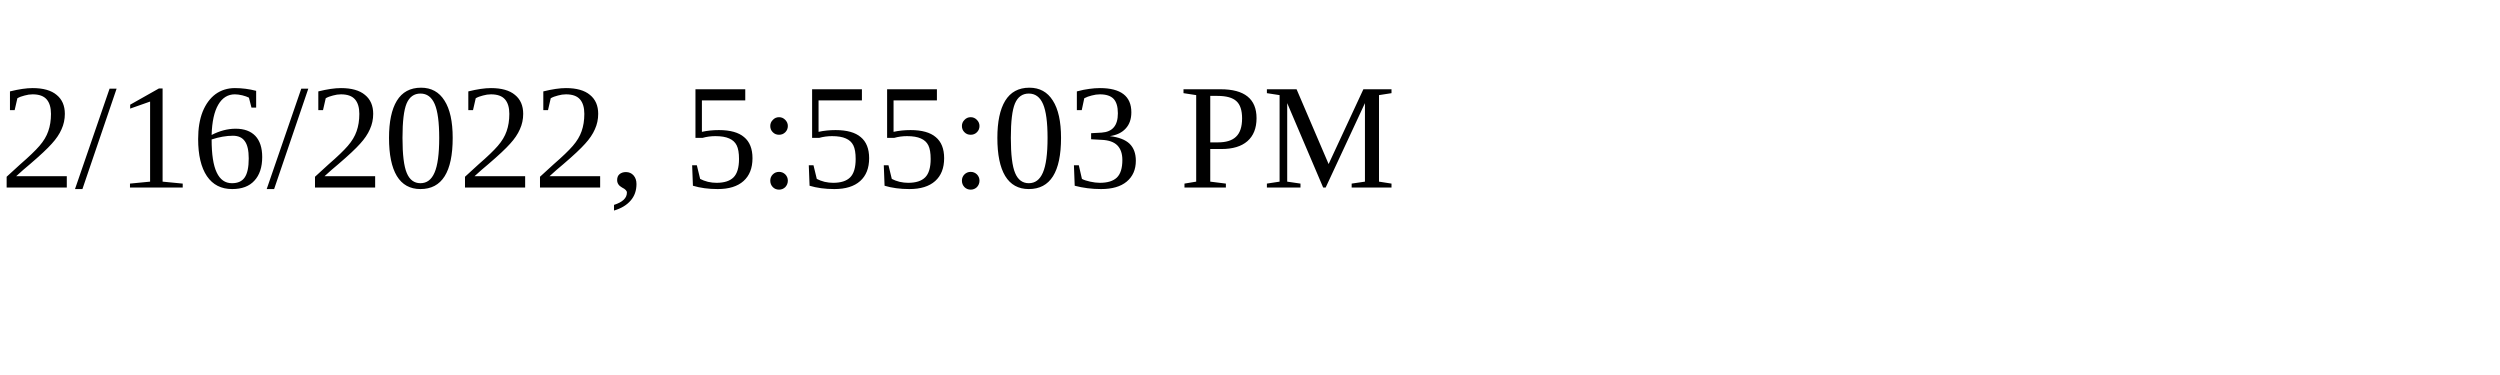
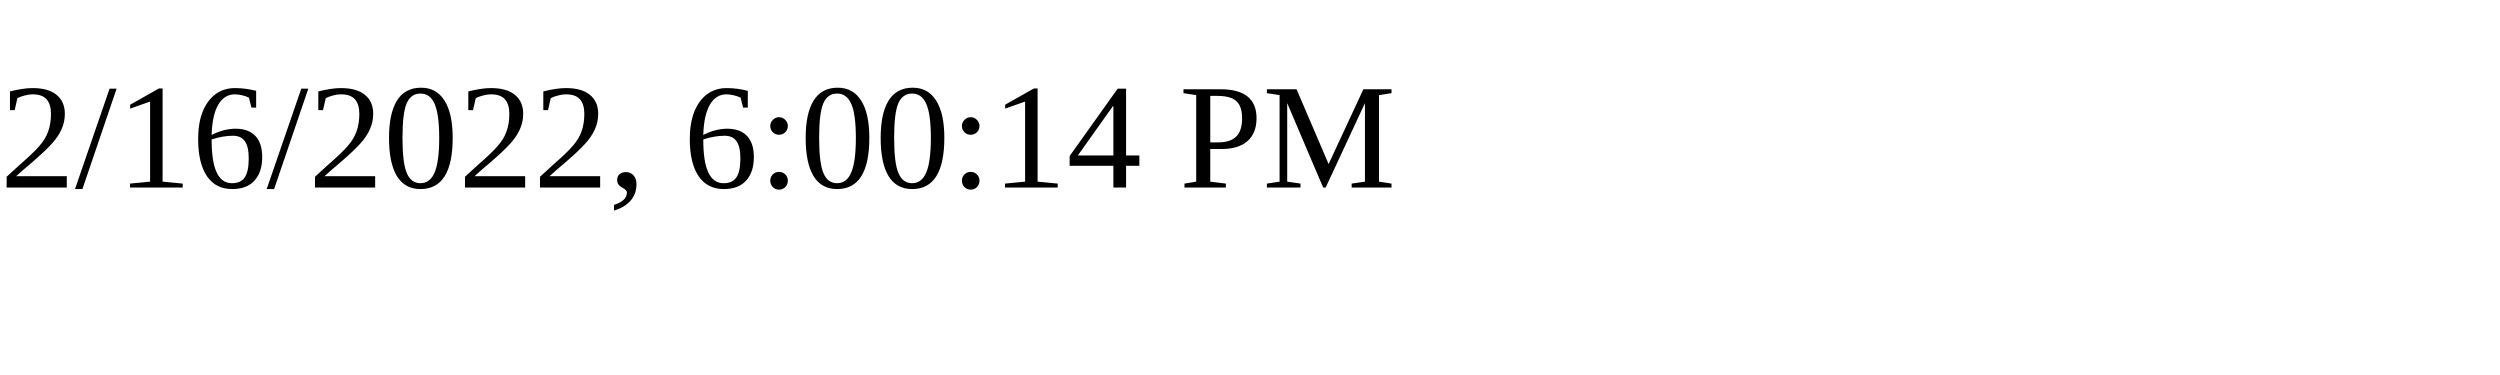
<svg xmlns="http://www.w3.org/2000/svg" height="30" width="200">
-   <text x="0" y="15">2/16/2022, 5:55:03 PM</text>
+   <text x="0" y="15">2/16/2022, 6:00:14 PM</text>
</svg>
